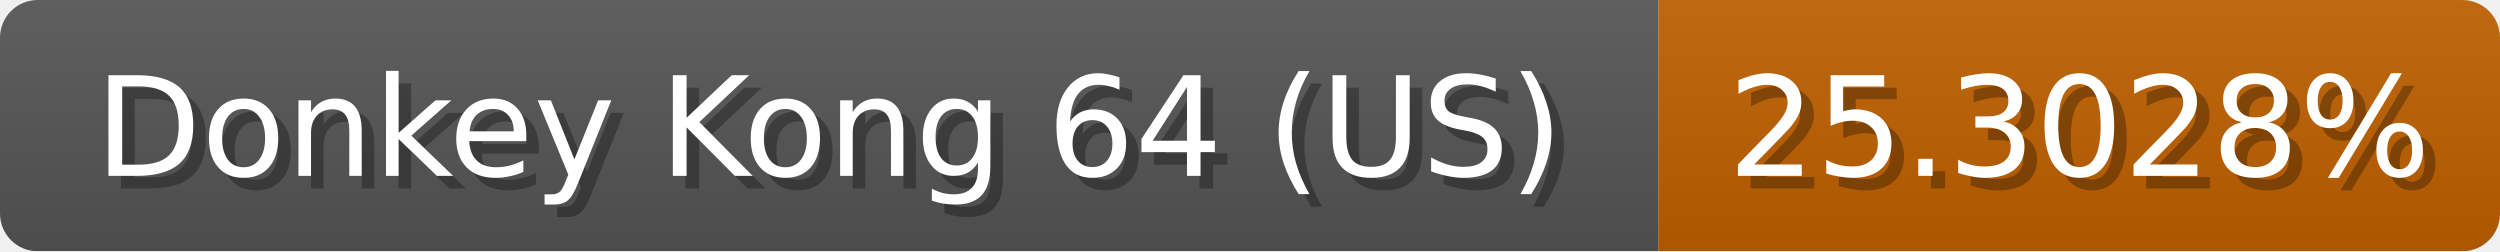
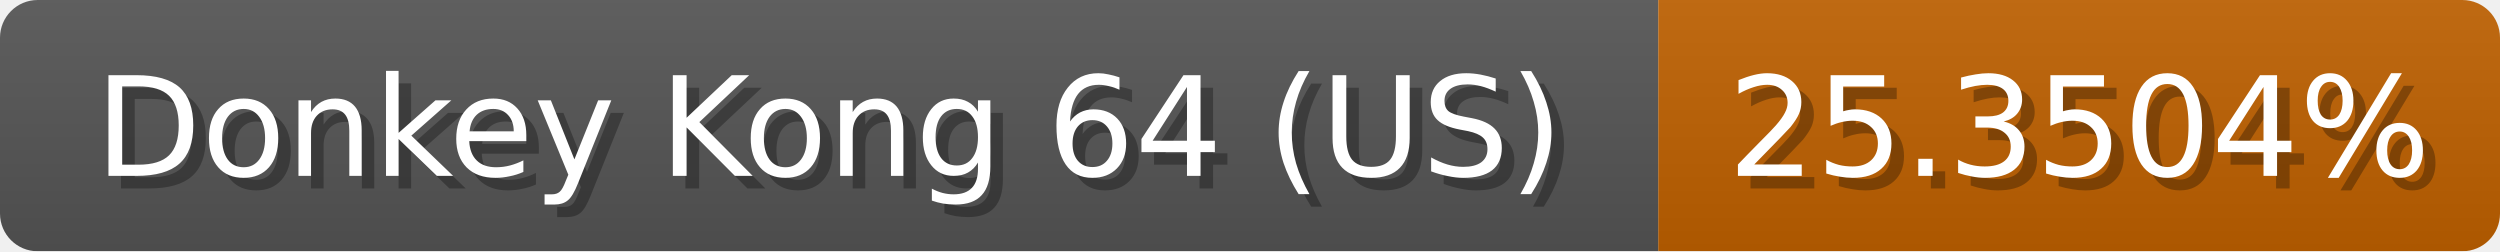
<svg xmlns="http://www.w3.org/2000/svg" width="199" height="20">
  <linearGradient id="b" x2="0" y2="100%">
    <stop offset="0" stop-color="#bbb" stop-opacity=".1" />
    <stop offset="1" stop-opacity=".1" />
  </linearGradient>
  <mask id="anybadge_1">
    <rect width="199" height="20" rx="3" fill="#fff" />
  </mask>
  <g mask="url(#anybadge_1)">
    <path fill="#555" d="M0 0h132v20H0z" />
    <path fill="#c06100" d="M132 0h67v20H132z" />
    <path fill="url(#b)" d="M0 0h199v20H0z" />
  </g>
  <g fill="#fff" text-anchor="middle" font-family="DejaVu Sans,Verdana,Geneva,sans-serif" font-size="11">
    <text x="67.0" y="15" fill="#010101" fill-opacity=".3">Donkey Kong 64 (US)</text>
    <text x="66.0" y="14">Donkey Kong 64 (US)</text>
  </g>
  <g fill="#fff" text-anchor="middle" font-family="DejaVu Sans,Verdana,Geneva,sans-serif" font-size="11">
-     <text x="166.5" y="15" fill="#010101" fill-opacity=".3">25.3028%</text>
-     <text x="165.5" y="14">25.3028%</text>
+     <text x="166.5" y="15" fill="#010101" fill-opacity=".3">25.3504%</text>
+     <text x="165.5" y="14">25.3504%</text>
  </g>
</svg>
